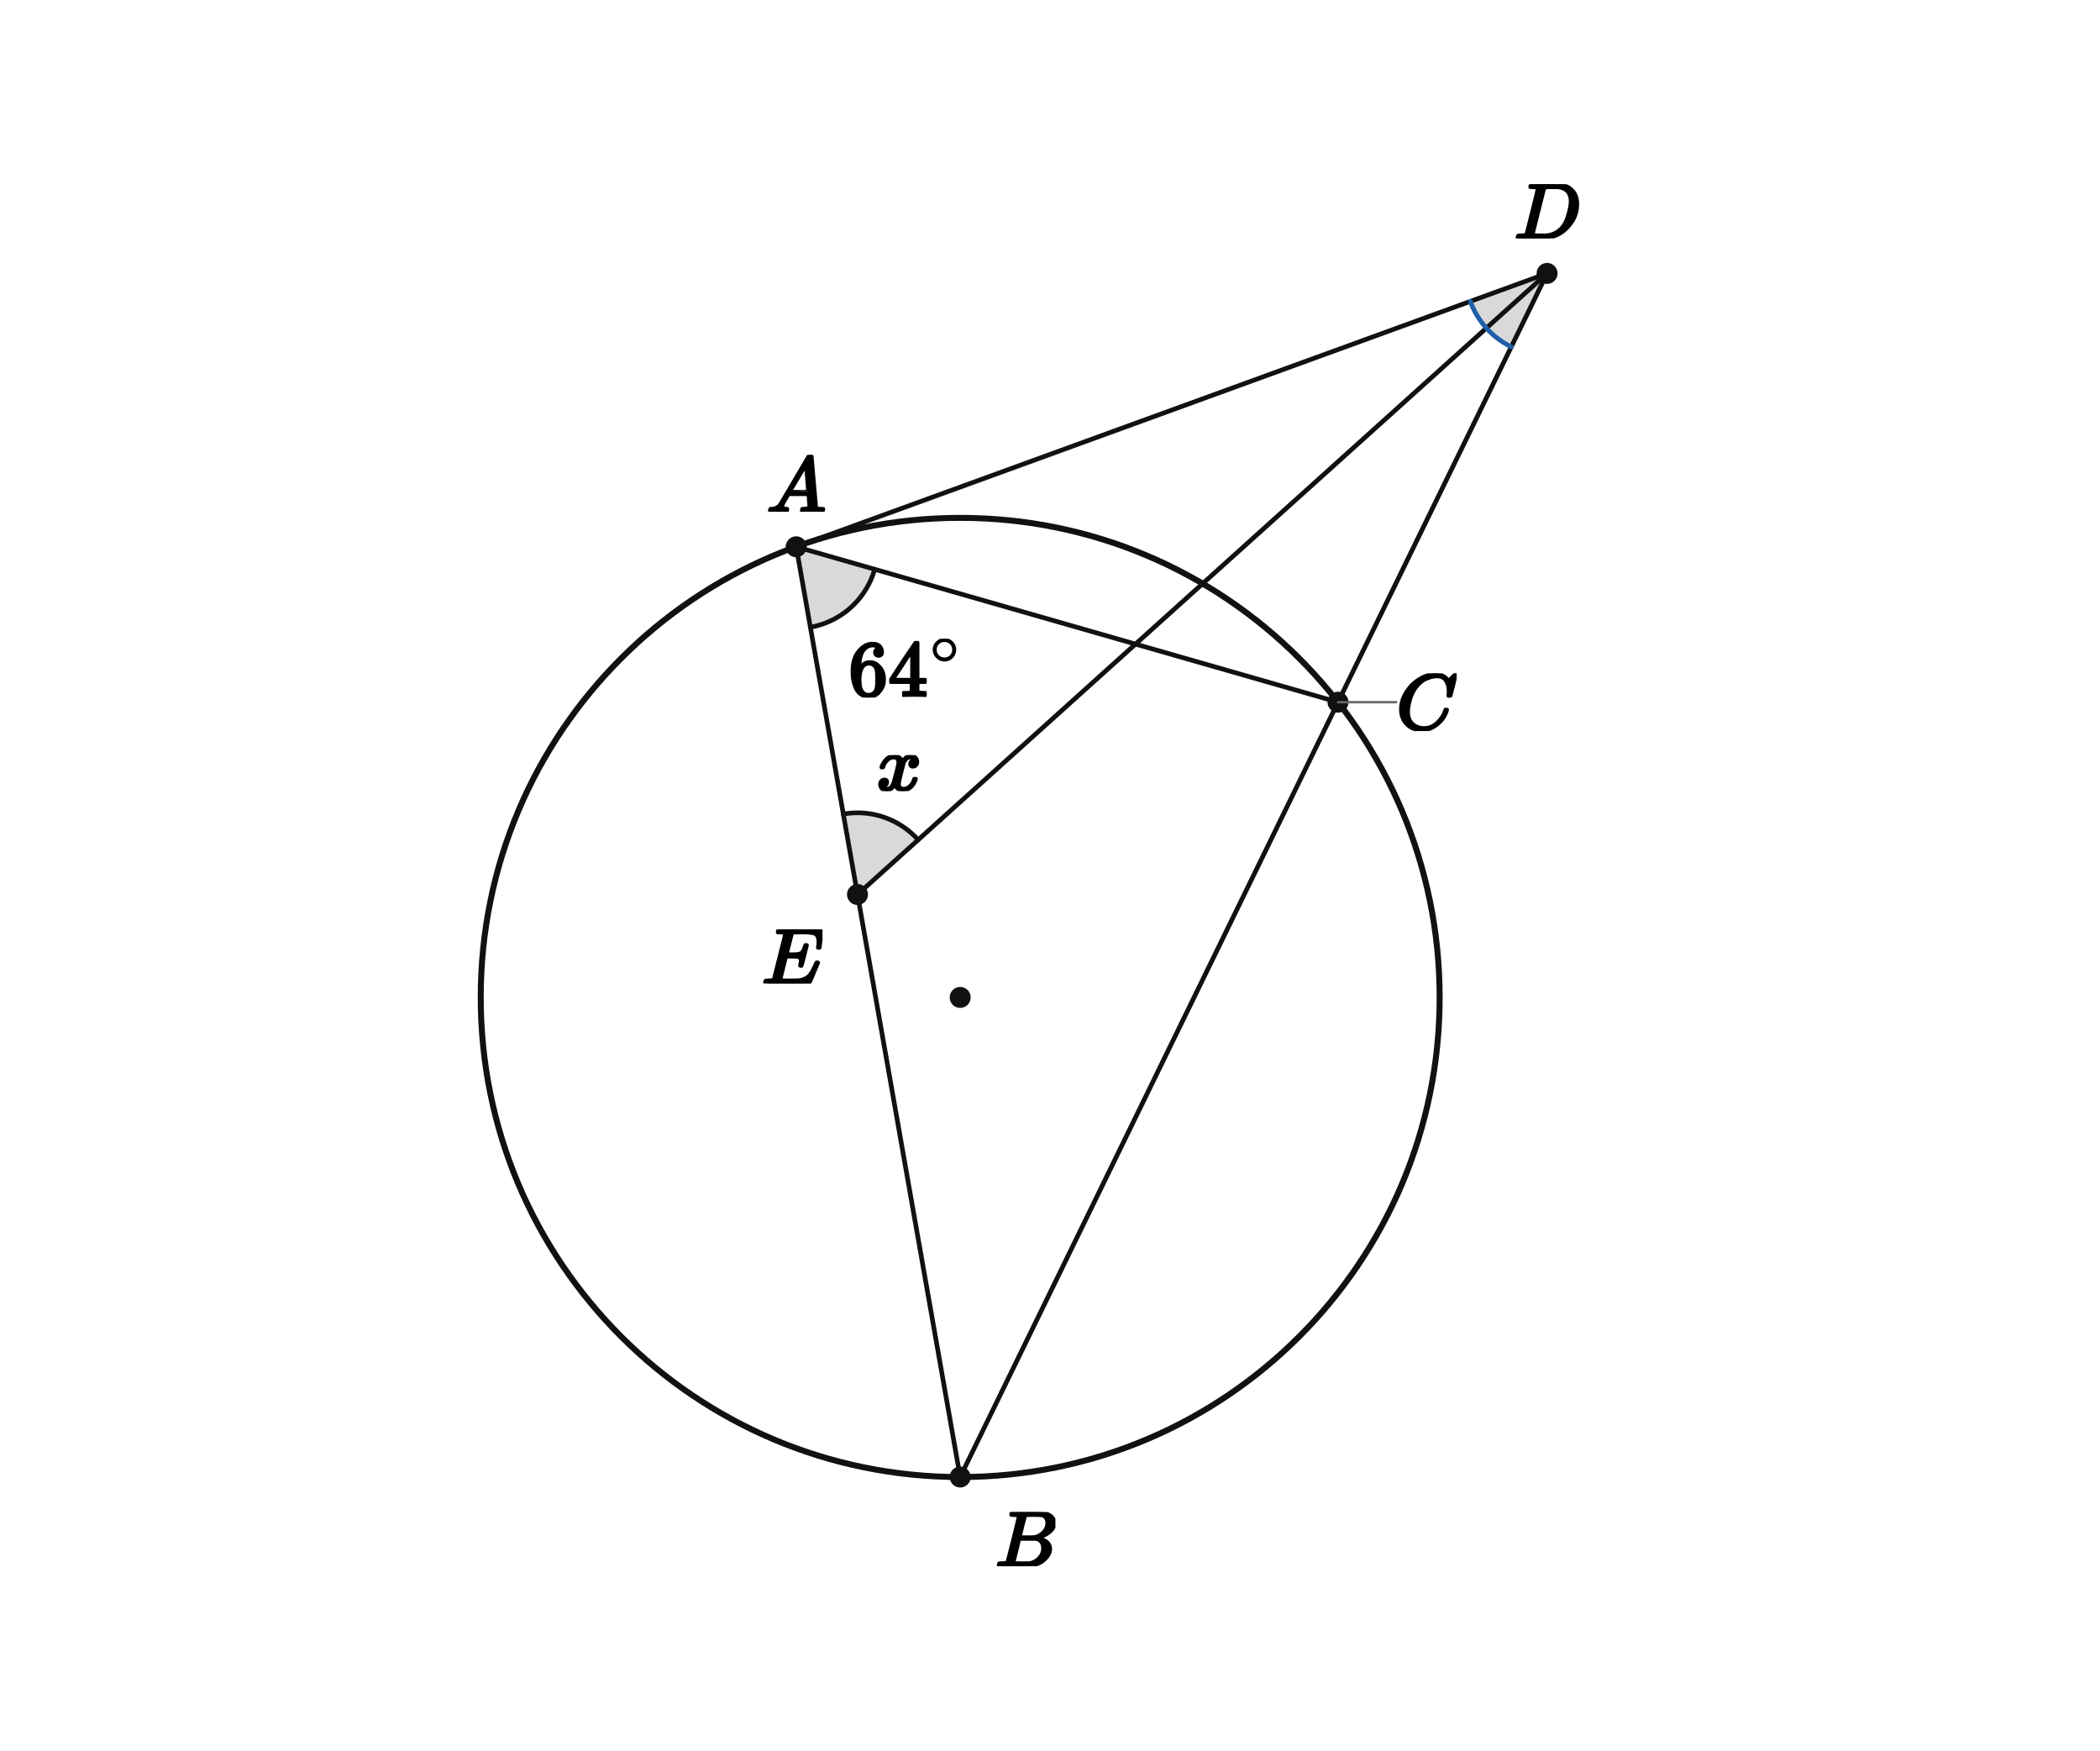
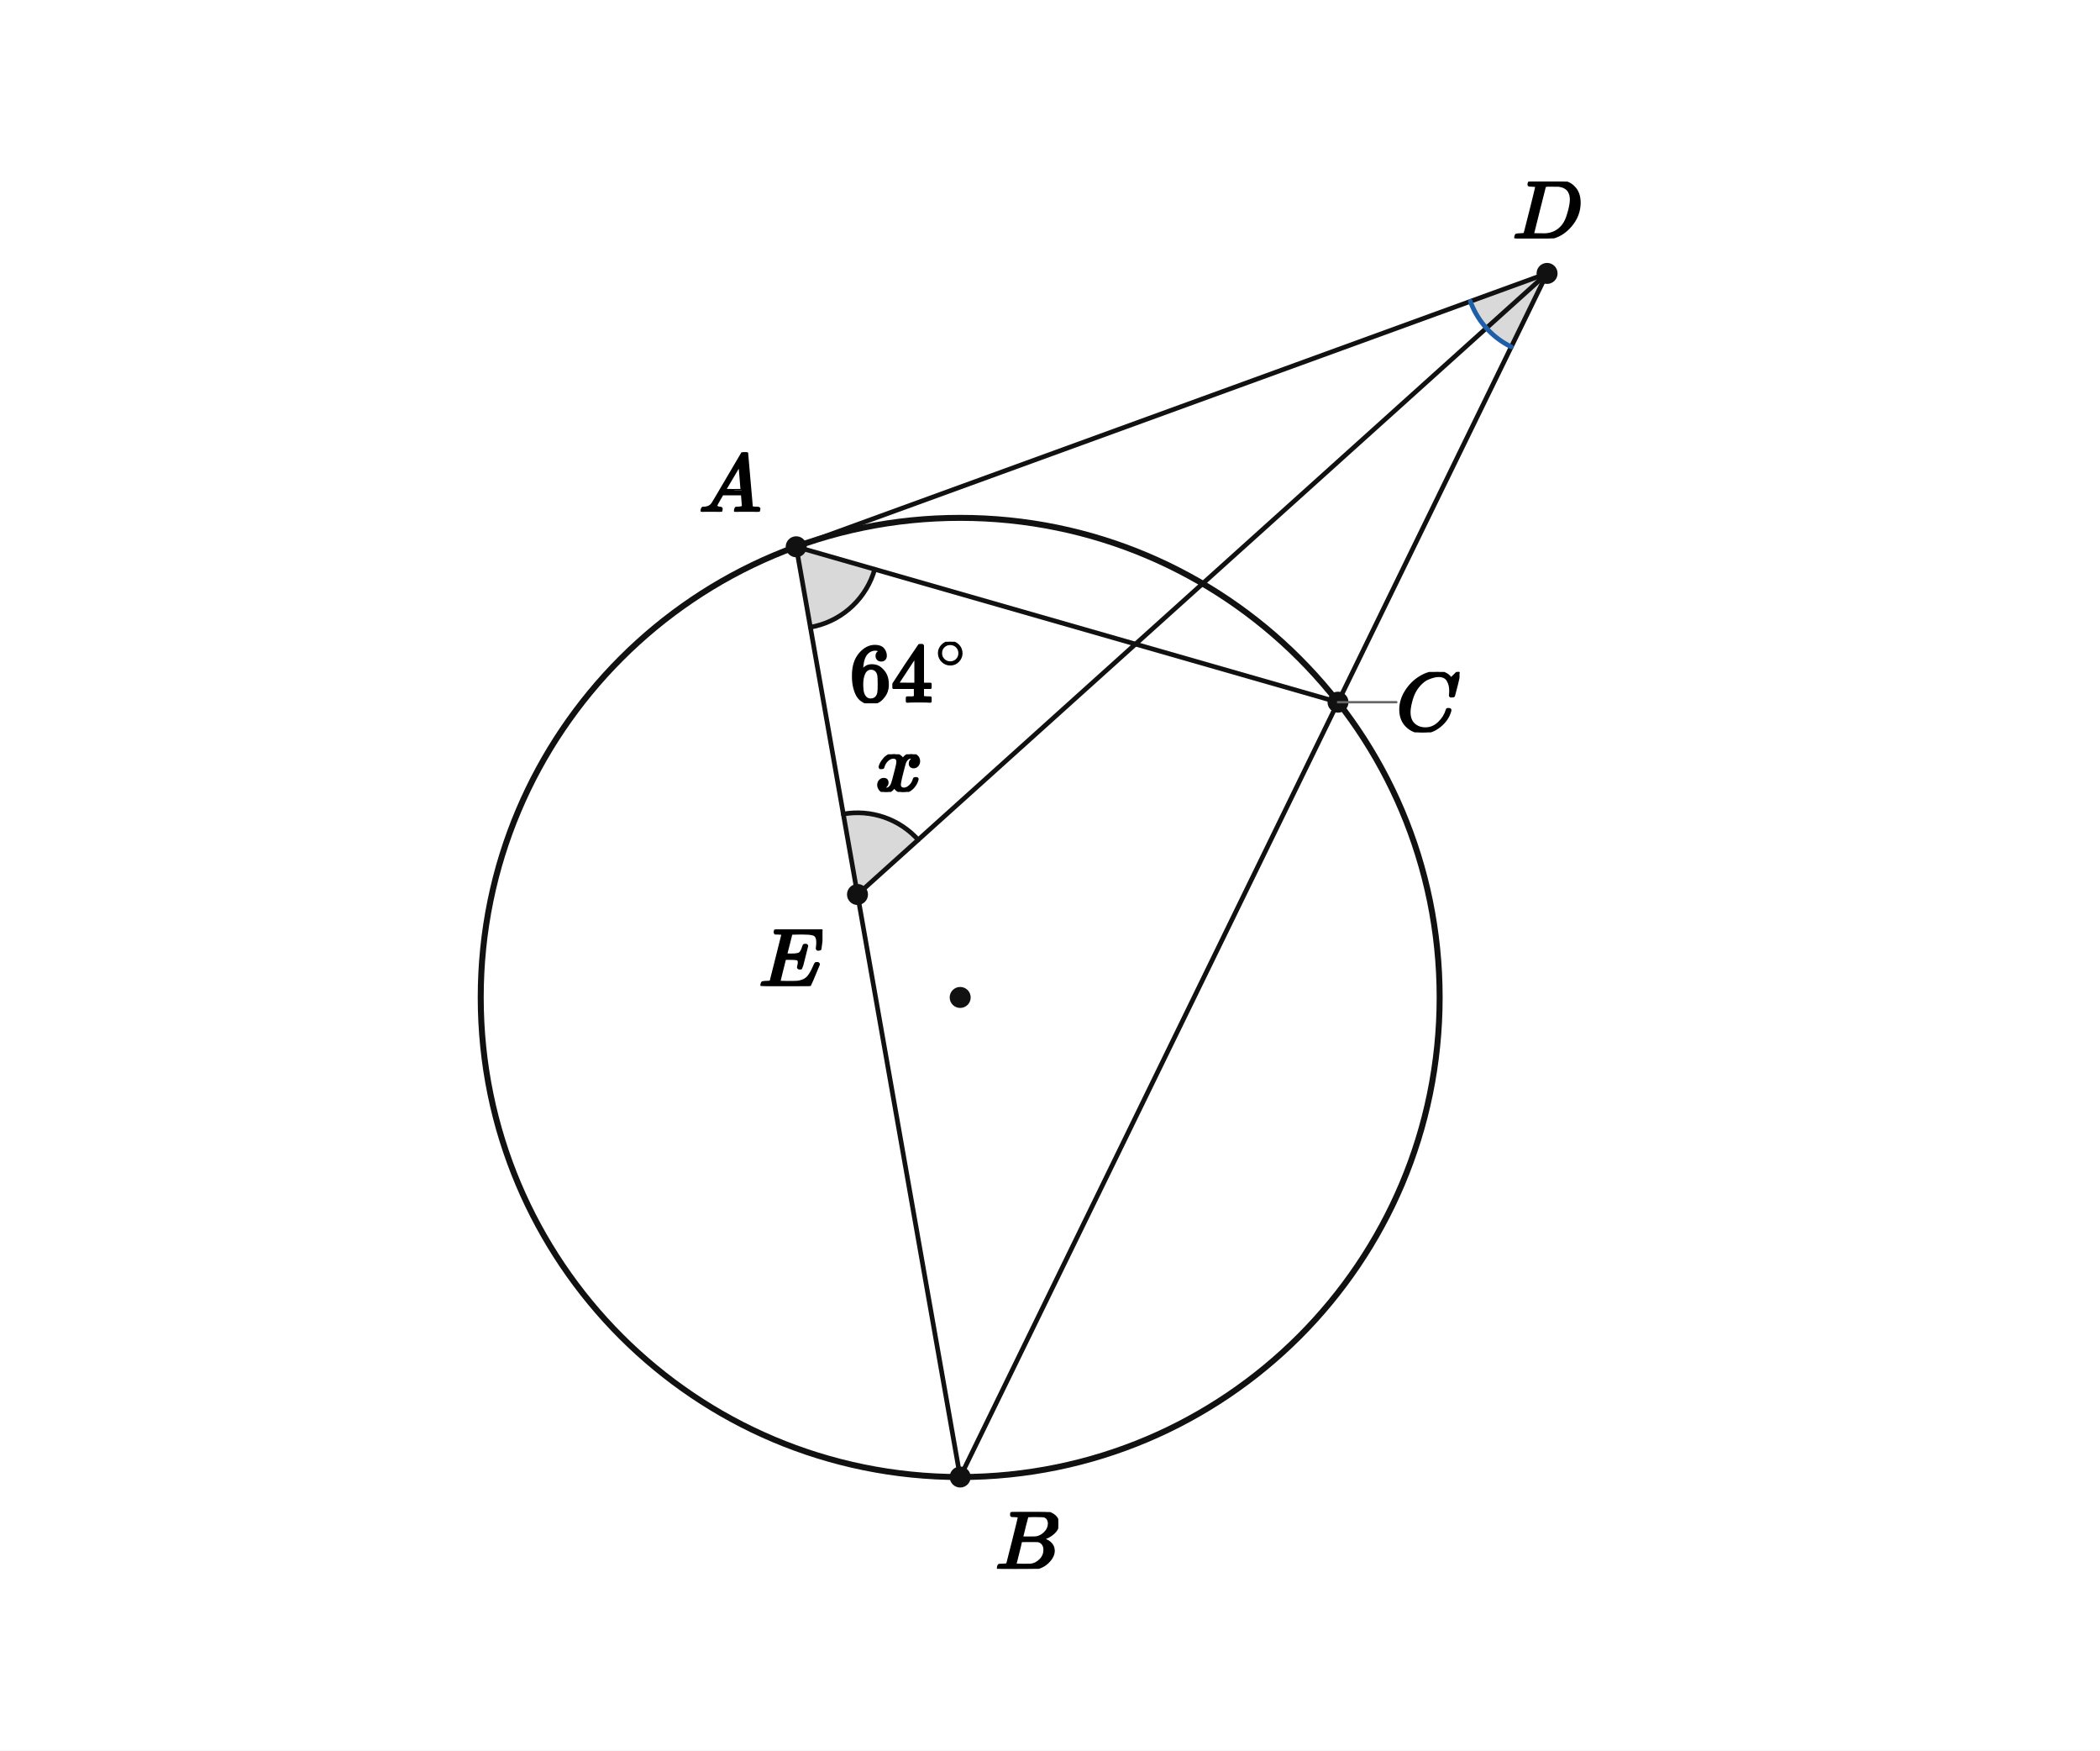
<svg xmlns="http://www.w3.org/2000/svg" viewBox="0 0 720 600" width="720" height="600" preserveAspectRatio="xMidYMid meet" role="img" aria-labelledby="visual-title visual-desc" data-engine-version="geometry-visual-v1" data-geometry-style-version="AP_GEOMETRY_PRINT_V1_0_DRAFT" data-geometry-preset="GEOMETRY_STANDARD" data-graph-style-version="AP_GRAPH_PRINT_V1_1_DRAFT" data-geometry-mode="COORDINATE_GEOMETRY_HYBRID" data-axis-scale-mode="EQUAL_UNIT" data-geometry-fact-hash="44136fa355b3678a1146ad16f7e8649e94fb4fc21fe77e8310c060f61caaff8a" data-visual-provenance="independent-facts-python" style="max-width:100%;height:auto;stroke-linejoin:round;stroke-linecap:round" data-publication-profile="fragment-publication-spike-v1" data-safe-margin="12">
  <rect width="720" height="600" fill="#fff" />
  <g data-layer="12">
    <polygon id="given64-sector" data-role="angleSector" stroke="none" stroke-width="1.6" fill="#d9d9d9" data-owner-points="B A C" data-mark="angle" data-mark-id="given64" data-mark-index="0" data-mark-count="1" data-mark-side="INNER" points="272.983,187.421 277.845,214.996 279.645,214.617 281.417,214.121 283.151,213.509 284.842,212.785 286.482,211.952 288.064,211.013 289.58,209.972 291.025,208.833 292.392,207.602 293.675,206.284 294.869,204.885 295.969,203.41 296.969,201.867 297.866,200.261 298.655,198.599 299.334,196.889 299.898,195.139" />
  </g>
  <g data-layer="12">
    <polygon id="bisectorLeft-sector" data-role="angleSector" stroke="none" stroke-width="1.6" fill="#d9d9d9" data-owner-points="A D E" data-mark="angle" data-mark-id="bisectorLeft" data-mark-index="0" data-mark-count="1" data-mark-side="INNER" points="530.426,93.719 504.115,103.296 504.352,103.924 504.605,104.547 504.872,105.164 505.154,105.774 505.451,106.376 505.761,106.972 506.087,107.56 506.426,108.14 506.779,108.712 507.145,109.275 507.525,109.829 507.918,110.374 508.325,110.91 508.743,111.435 509.175,111.95 509.618,112.455" />
  </g>
  <g data-layer="12">
    <polygon id="bisectorRight-sector" data-role="angleSector" stroke="none" stroke-width="1.6" fill="#d9d9d9" data-owner-points="E D B" data-mark="angle" data-mark-id="bisectorRight" data-mark-index="0" data-mark-count="1" data-mark-side="INNER" points="530.426,93.719 509.618,112.455 510.074,112.949 510.541,113.432 511.02,113.903 511.51,114.363 512.011,114.811 512.522,115.247 513.044,115.67 513.576,116.081 514.117,116.479 514.668,116.864 515.228,117.235 515.796,117.593 516.374,117.937 516.959,118.268 517.552,118.584 518.152,118.885" />
  </g>
  <g data-layer="12">
    <polygon id="askedX-sector" data-role="angleSector" stroke="none" stroke-width="1.6" fill="#d9d9d9" data-owner-points="A E D" data-mark="angle" data-mark-id="askedX" data-mark-index="0" data-mark-count="1" data-mark-side="INNER" points="293.998,306.601 289.136,279.026 290.889,278.774 292.654,278.633 294.425,278.604 296.195,278.687 297.955,278.882 299.7,279.187 301.421,279.603 303.114,280.126 304.769,280.755 306.382,281.488 307.945,282.321 309.452,283.252 310.897,284.276 312.275,285.389 313.58,286.587 314.806,287.865" />
  </g>
  <g data-layer="30">
    <line id="AB" data-role="line" stroke="#111" stroke-width="1.6" fill="none" x1="272.983" y1="187.421" x2="329.207" y2="506.281" />
  </g>
  <g data-layer="30">
    <line id="AC" data-role="line" stroke="#111" stroke-width="1.6" fill="none" x1="272.983" y1="187.421" x2="458.745" y2="240.687" />
  </g>
  <g data-layer="30">
    <line id="BD" data-role="line" stroke="#111" stroke-width="1.6" fill="none" x1="329.207" y1="506.281" x2="530.426" y2="93.719" />
  </g>
  <g data-layer="30">
    <line id="AD" data-role="line" stroke="#111" stroke-width="1.6" fill="none" x1="272.983" y1="187.421" x2="530.426" y2="93.719" />
  </g>
  <g data-layer="30">
    <line id="DE" data-role="line" stroke="#111" stroke-width="1.6" fill="none" x1="530.426" y1="93.719" x2="293.998" y2="306.601" />
  </g>
  <g data-layer="40">
    <circle id="circ" data-role="circle" stroke="#111" stroke-width="2.05" fill="none" cx="329.207" cy="341.894" r="164.387" />
  </g>
  <g data-layer="60">
    <polyline id="given64-arc-1" data-role="indicator" stroke="#111" stroke-width="1.6" fill="none" data-owner-points="B A C" data-mark="angle" data-mark-id="given64" data-mark-index="1" data-mark-count="1" data-mark-side="INNER" points="277.845,214.996 279.645,214.617 281.417,214.121 283.151,213.509 284.842,212.785 286.482,211.952 288.064,211.013 289.58,209.972 291.025,208.833 292.392,207.602 293.675,206.284 294.869,204.885 295.969,203.41 296.969,201.867 297.866,200.261 298.655,198.599 299.334,196.889 299.898,195.139" />
  </g>
  <g data-layer="60">
    <polyline id="bisectorLeft-arc-1" data-role="indicator" stroke="#1f5fa8" stroke-width="1.6" fill="none" data-owner-points="A D E" data-mark="angle" data-mark-id="bisectorLeft" data-mark-index="1" data-mark-count="1" data-mark-side="INNER" points="504.115,103.296 504.352,103.924 504.605,104.547 504.872,105.164 505.154,105.774 505.451,106.376 505.761,106.972 506.087,107.56 506.426,108.14 506.779,108.712 507.145,109.275 507.525,109.829 507.918,110.374 508.325,110.91 508.743,111.435 509.175,111.95 509.618,112.455" />
  </g>
  <g data-layer="60">
    <polyline id="bisectorRight-arc-1" data-role="indicator" stroke="#1f5fa8" stroke-width="1.6" fill="none" data-owner-points="E D B" data-mark="angle" data-mark-id="bisectorRight" data-mark-index="1" data-mark-count="1" data-mark-side="INNER" points="509.618,112.455 510.074,112.949 510.541,113.432 511.02,113.903 511.51,114.363 512.011,114.811 512.522,115.247 513.044,115.67 513.576,116.081 514.117,116.479 514.668,116.864 515.228,117.235 515.796,117.593 516.374,117.937 516.959,118.268 517.552,118.584 518.152,118.885" />
  </g>
  <g data-layer="60">
    <polyline id="askedX-arc-1" data-role="indicator" stroke="#111" stroke-width="1.6" fill="none" data-owner-points="A E D" data-mark="angle" data-mark-id="askedX" data-mark-index="1" data-mark-count="1" data-mark-side="INNER" points="289.136,279.026 290.889,278.774 292.654,278.633 294.425,278.604 296.195,278.687 297.955,278.882 299.7,279.187 301.421,279.603 303.114,280.126 304.769,280.755 306.382,281.488 307.945,282.321 309.452,283.252 310.897,284.276 312.275,285.389 313.58,286.587 314.806,287.865" />
  </g>
  <g data-layer="70">
    <circle id="O" data-role="point" stroke="#111" stroke-width="0.8" fill="#111" cx="329.207" cy="341.894" r="3.2" />
  </g>
  <g data-layer="70">
    <circle id="A" data-role="point" stroke="#111" stroke-width="0.8" fill="#111" cx="272.983" cy="187.421" r="3.2" />
  </g>
  <g data-layer="70">
    <circle id="B" data-role="point" stroke="#111" stroke-width="0.8" fill="#111" cx="329.207" cy="506.281" r="3.2" />
  </g>
  <g data-layer="70">
    <circle id="C" data-role="point" stroke="#111" stroke-width="0.8" fill="#111" cx="458.745" cy="240.687" r="3.2" />
  </g>
  <g data-layer="70">
    <circle id="D" data-role="point" stroke="#111" stroke-width="0.8" fill="#111" cx="530.426" cy="93.719" r="3.2" />
  </g>
  <g data-layer="70">
    <circle id="E" data-role="point" stroke="#111" stroke-width="0.8" fill="#111" cx="293.998" cy="306.601" r="3.2" />
  </g>
  <g data-layer="85">
    <line id="C-name-owner-leader" data-role="leader" data-owner-label="C-name" data-owner="C" x1="458.745" y1="240.687" x2="478.745" y2="240.687" stroke="#666" stroke-width="0.8" fill="none" />
  </g>
  <g data-layer="90">
-     <g id="askedX-label" data-label-kind="EQUATION_LABEL" data-priority="0" data-font-px="27.2" data-owner="askedX" data-fragment-sha="sha256:ad82c2b2ee83b9551b935da28806f50c42e34c7e4f3c72306f75df132dcd4414" transform="translate(300.5435 258.837)">
-       <svg width="15.558" height="12.322" viewBox="0 0 15.558 12.322" data-outline-width="15.558399999999999" data-outline-height="12.3216" id="lb-6262e13e1a665cc13c3c641715593086eea0636c57a97a5d3505a98280bf6295" data-owner="askedX" data-fact-role="CONCLUSION">
-         <g data-outline-units-per-em="1000" transform="translate(0 12.0224) scale(0.0272)">
+     <g id="askedX-label" data-label-kind="EQUATION_LABEL" data-priority="0" data-font-px="28.5" data-owner="askedX" data-fragment-sha="sha256:8f78c760035908c5c7cc995dd0137884576eab13bac872cdedc0dcabb8fd9c70" transform="translate(300.1717 258.5425)">
+       <svg width="16.302" height="12.911" viewBox="0 0 16.302 12.911" data-outline-width="16.302" data-outline-height="12.9105" id="lb-6262e13e1a665cc13c3c641715593086eea0636c57a97a5d3505a98280bf6295" data-owner="askedX" data-fact-role="CONCLUSION">
+         <g data-outline-units-per-em="1000" transform="translate(0 12.597) scale(0.0285)">
          <g stroke="currentColor" fill="currentColor" stroke-width="30" transform="scale(1,-1)">
            <g data-mml-node="math">
              <g data-mml-node="mi">
                <path data-c="1D465" d="M52 289Q59 331 106 386T222 442Q257 442 286 424T329 379Q371 442 430 442Q467 442 494 420T522 361Q522 332 508 314T481 292T458 288Q439 288 427 299T415 328Q415 374 465 391Q454 404 425 404Q412 404 406 402Q368 386 350 336Q290 115 290 78Q290 50 306 38T341 26Q378 26 414 59T463 140Q466 150 469 151T485 153H489Q504 153 504 145Q504 144 502 134Q486 77 440 33T333 -11Q263 -11 227 52Q186 -10 133 -10H127Q78 -10 57 16T35 71Q35 103 54 123T99 143Q142 143 142 101Q142 81 130 66T107 46T94 41L91 40Q91 39 97 36T113 29T132 26Q168 26 194 71Q203 87 217 139T245 247T261 313Q266 340 266 352Q266 380 251 392T217 404Q177 404 142 372T93 290Q91 281 88 280T72 278H58Q52 284 52 289Z" />
              </g>
            </g>
          </g>
        </g>
      </svg>
    </g>
  </g>
  <g data-layer="90">
-     <g id="given64-label" data-label-kind="EQUATION_LABEL" data-priority="0" data-font-px="27.2" data-owner="given64" data-fragment-sha="sha256:c4f7726006e19e47a3fb4cafb9faca90528d9d9f0740e36b78f57e7f8e1378ab" transform="translate(290.9166 218.973)">
-       <svg width="39.076" height="20.128" viewBox="0 0 39.076 20.128" data-outline-width="39.07552" data-outline-height="20.128" id="lb-8248979e37d7753b74760bc599f4b3fcc01750895c2843166136bb3ac9cb5999" data-owner="given64" data-fact-role="GIVEN">
-         <g data-outline-units-per-em="1000" transform="translate(0 19.5296) scale(0.0272)">
+     <g id="given64-label" data-label-kind="EQUATION_LABEL" data-priority="0" data-font-px="28.5" data-owner="given64" data-fragment-sha="sha256:1123047c0c8ab93bcee6c09e67addc0ab85e0351795498d4b66e221d7e79f787" transform="translate(291.3211 219.9783)">
+       <svg width="40.943" height="21.09" viewBox="0 0 40.943 21.09" data-outline-width="40.9431" data-outline-height="21.09" id="lb-8248979e37d7753b74760bc599f4b3fcc01750895c2843166136bb3ac9cb5999" data-owner="given64" data-fact-role="GIVEN">
+         <g data-outline-units-per-em="1000" transform="translate(0 20.463) scale(0.0285)">
          <g stroke="currentColor" fill="currentColor" stroke-width="30" transform="scale(1,-1)">
            <g data-mml-node="math">
              <g data-mml-node="msup">
                <g data-mml-node="mn">
                  <path data-c="36" d="M42 313Q42 476 123 571T303 666Q372 666 402 630T432 550Q432 525 418 510T379 495Q356 495 341 509T326 548Q326 592 373 601Q351 623 311 626Q240 626 194 566Q147 500 147 364L148 360Q153 366 156 373Q197 433 263 433H267Q313 433 348 414Q372 400 396 374T435 317Q456 268 456 210V192Q456 169 451 149Q440 90 387 34T253 -22Q225 -22 199 -14T143 16T92 75T56 172T42 313ZM257 397Q227 397 205 380T171 335T154 278T148 216Q148 133 160 97T198 39Q222 21 251 21Q302 21 329 59Q342 77 347 104T352 209Q352 289 347 316T329 361Q302 397 257 397Z" />
                  <path data-c="34" d="M462 0Q444 3 333 3Q217 3 199 0H190V46H221Q241 46 248 46T265 48T279 53T286 61Q287 63 287 115V165H28V211L179 442Q332 674 334 675Q336 677 355 677H373L379 671V211H471V165H379V114Q379 73 379 66T385 54Q393 47 442 46H471V0H462ZM293 211V545L74 212L183 211H293Z" transform="translate(500,0)" />
                </g>
                <g data-mml-node="TeXAtom" transform="translate(1033,404.1) scale(0.707)" data-mjx-texclass="ORD">
                  <g data-mml-node="mo">
                    <path data-c="2218" d="M55 251Q55 328 112 386T249 444T386 388T444 249Q444 171 388 113T250 55Q170 55 113 112T55 251ZM245 403Q188 403 142 361T96 250Q96 183 141 140T250 96Q284 96 313 109T354 135T375 160Q403 197 403 250Q403 313 360 358T245 403Z" />
                  </g>
                </g>
              </g>
            </g>
          </g>
        </g>
      </svg>
    </g>
  </g>
  <g data-layer="90">
-     <g id="A-name" data-label-kind="POINT_NAME" data-priority="1" data-font-px="27.2" data-owner="A" data-fragment-sha="sha256:b33f4bfc3959281780910c3a520d5f2d41e2a1010d72ae6ab8a1a703335bd6a2" transform="translate(262.7831 155.9457)">
-       <svg width="20.4" height="19.475" viewBox="0 0 20.4 19.475" data-outline-width="20.4" data-outline-height="19.4752" id="lb-9682d2f362a0a4f030150982cf7815a1c137a3442ca932cdd259d7117b500541" data-owner="A" data-fact-role="DERIVED_INTERMEDIATE">
-         <g data-outline-units-per-em="1000" transform="translate(0 19.4752) scale(0.0272)">
+     <g id="A-name" data-label-kind="POINT_NAME" data-priority="1" data-font-px="28.5" data-owner="A" data-fragment-sha="sha256:b830f5a0b71bf3bfa174c28552b4b51083f430d5a020e3fe4de26890c5fc4d65" transform="translate(239.6081 155.0149)">
+       <svg width="21.375" height="20.406" viewBox="0 0 21.375 20.406" data-outline-width="21.375" data-outline-height="20.406" id="lb-9682d2f362a0a4f030150982cf7815a1c137a3442ca932cdd259d7117b500541" data-owner="A" data-fact-role="DERIVED_INTERMEDIATE">
+         <g data-outline-units-per-em="1000" transform="translate(0 20.406) scale(0.0285)">
          <g stroke="currentColor" fill="currentColor" stroke-width="30" transform="scale(1,-1)">
            <g data-mml-node="math">
              <g data-mml-node="mi">
                <path data-c="1D434" d="M208 74Q208 50 254 46Q272 46 272 35Q272 34 270 22Q267 8 264 4T251 0Q249 0 239 0T205 1T141 2Q70 2 50 0H42Q35 7 35 11Q37 38 48 46H62Q132 49 164 96Q170 102 345 401T523 704Q530 716 547 716H555H572Q578 707 578 706L606 383Q634 60 636 57Q641 46 701 46Q726 46 726 36Q726 34 723 22Q720 7 718 4T704 0Q701 0 690 0T651 1T578 2Q484 2 455 0H443Q437 6 437 9T439 27Q443 40 445 43L449 46H469Q523 49 533 63L521 213H283L249 155Q208 86 208 74ZM516 260Q516 271 504 416T490 562L463 519Q447 492 400 412L310 260L413 259Q516 259 516 260Z" />
              </g>
            </g>
          </g>
        </g>
      </svg>
    </g>
  </g>
  <g data-layer="90">
-     <g id="B-name" data-label-kind="POINT_NAME" data-priority="1" data-font-px="27.2" data-owner="B" data-fragment-sha="sha256:f9444515ceea24f5a4c07be9d3d176fdc75d914f4c9160bcc04aa61097d848fa" transform="translate(341.2067 518.2808)">
-       <svg width="20.645" height="18.578" viewBox="0 0 20.645 18.578" data-outline-width="20.6448" data-outline-height="18.577599999999997" id="lb-98417ca86c38302f3314d34385d545a822b7ffacc17c319e5fd38bfcf76892c9" data-owner="B" data-fact-role="DERIVED_INTERMEDIATE">
-         <g data-outline-units-per-em="1000" transform="translate(0 18.5776) scale(0.0272)">
+     <g id="B-name" data-label-kind="POINT_NAME" data-priority="1" data-font-px="28.5" data-owner="B" data-fragment-sha="sha256:297e9bfdf803a72893b1f7e149d60baea6f854043b224a810232799d8ad2eb57" transform="translate(341.2067 518.2808)">
+       <svg width="21.631" height="19.465" viewBox="0 0 21.631 19.465" data-outline-width="21.6315" data-outline-height="19.4655" id="lb-98417ca86c38302f3314d34385d545a822b7ffacc17c319e5fd38bfcf76892c9" data-owner="B" data-fact-role="DERIVED_INTERMEDIATE">
+         <g data-outline-units-per-em="1000" transform="translate(0 19.4655) scale(0.0285)">
          <g stroke="currentColor" fill="currentColor" stroke-width="30" transform="scale(1,-1)">
            <g data-mml-node="math">
              <g data-mml-node="mi">
                <path data-c="1D435" d="M231 637Q204 637 199 638T194 649Q194 676 205 682Q206 683 335 683Q594 683 608 681Q671 671 713 636T756 544Q756 480 698 429T565 360L555 357Q619 348 660 311T702 219Q702 146 630 78T453 1Q446 0 242 0Q42 0 39 2Q35 5 35 10Q35 17 37 24Q42 43 47 45Q51 46 62 46H68Q95 46 128 49Q142 52 147 61Q150 65 219 339T288 628Q288 635 231 637ZM649 544Q649 574 634 600T585 634Q578 636 493 637Q473 637 451 637T416 636H403Q388 635 384 626Q382 622 352 506Q352 503 351 500L320 374H401Q482 374 494 376Q554 386 601 434T649 544ZM595 229Q595 273 572 302T512 336Q506 337 429 337Q311 337 310 336Q310 334 293 263T258 122L240 52Q240 48 252 48T333 46Q422 46 429 47Q491 54 543 105T595 229Z" />
              </g>
            </g>
          </g>
        </g>
      </svg>
    </g>
  </g>
  <g data-layer="90">
-     <g id="C-name" data-label-kind="POINT_NAME" data-priority="1" data-font-px="27.2" data-owner="C" data-fragment-sha="sha256:f79eac6960cb02e12c8e31a9e9a4b724c172909fa67136d5c436a584f615bf0f" transform="translate(478.7453 230.8002)">
-       <svg width="20.672" height="19.774" viewBox="0 0 20.672 19.774" data-outline-width="20.672" data-outline-height="19.774399999999996" id="lb-33be2d47b46d37d0f7e81dbb84aab61cbe48ef078abaafcd8ea293cd6193087c" data-owner="C" data-fact-role="DERIVED_INTERMEDIATE">
-         <g data-outline-units-per-em="1000" transform="translate(0 19.176) scale(0.0272)">
+     <g id="C-name" data-label-kind="POINT_NAME" data-priority="1" data-font-px="28.5" data-owner="C" data-fragment-sha="sha256:2f014d195bec906a503a896be109aaca151636581ce51f313225b52a06f5e340" transform="translate(478.7453 230.3276)">
+       <svg width="21.66" height="20.72" viewBox="0 0 21.66 20.72" data-outline-width="21.66" data-outline-height="20.7195" id="lb-33be2d47b46d37d0f7e81dbb84aab61cbe48ef078abaafcd8ea293cd6193087c" data-owner="C" data-fact-role="DERIVED_INTERMEDIATE">
+         <g data-outline-units-per-em="1000" transform="translate(0 20.0925) scale(0.0285)">
          <g stroke="currentColor" fill="currentColor" stroke-width="30" transform="scale(1,-1)">
            <g data-mml-node="math">
              <g data-mml-node="mi">
                <path data-c="1D436" d="M50 252Q50 367 117 473T286 641T490 704Q580 704 633 653Q642 643 648 636T656 626L657 623Q660 623 684 649Q691 655 699 663T715 679T725 690L740 705H746Q760 705 760 698Q760 694 728 561Q692 422 692 421Q690 416 687 415T669 413H653Q647 419 647 422Q647 423 648 429T650 449T651 481Q651 552 619 605T510 659Q484 659 454 652T382 628T299 572T226 479Q194 422 175 346T156 222Q156 108 232 58Q280 24 350 24Q441 24 512 92T606 240Q610 253 612 255T628 257Q648 257 648 248Q648 243 647 239Q618 132 523 55T319 -22Q206 -22 128 53T50 252Z" />
              </g>
            </g>
          </g>
        </g>
      </svg>
    </g>
  </g>
  <g data-layer="90">
-     <g id="D-name" data-label-kind="POINT_NAME" data-priority="1" data-font-px="27.2" data-owner="D" data-fragment-sha="sha256:f63cfe34b8c2db3a74a8c5d4ced5e90d6276c502bcb9e0fe80067ff4d7d56602" transform="translate(519.1656 63.14161)">
-       <svg width="22.522" height="18.578" viewBox="0 0 22.522 18.578" data-outline-width="22.5216" data-outline-height="18.577599999999997" id="lb-4fe750a458267c0aae50b15d50ad1306cda1b833547c5e9a2926a17b5841e1ae" data-owner="D" data-fact-role="DERIVED_INTERMEDIATE">
-         <g data-outline-units-per-em="1000" transform="translate(0 18.5776) scale(0.0272)">
+     <g id="D-name" data-label-kind="POINT_NAME" data-priority="1" data-font-px="28.5" data-owner="D" data-fragment-sha="sha256:6bcf104b4c53f7d5b3349452acdbc1408f9584cb2f143a88e0fdb22249da9456" transform="translate(518.6274 62.25371)">
+       <svg width="23.598" height="19.465" viewBox="0 0 23.598 19.465" data-outline-width="23.598" data-outline-height="19.4655" id="lb-4fe750a458267c0aae50b15d50ad1306cda1b833547c5e9a2926a17b5841e1ae" data-owner="D" data-fact-role="DERIVED_INTERMEDIATE">
+         <g data-outline-units-per-em="1000" transform="translate(0 19.4655) scale(0.0285)">
          <g stroke="currentColor" fill="currentColor" stroke-width="30" transform="scale(1,-1)">
            <g data-mml-node="math">
              <g data-mml-node="mi">
                <path data-c="1D437" d="M287 628Q287 635 230 637Q207 637 200 638T193 647Q193 655 197 667T204 682Q206 683 403 683Q570 682 590 682T630 676Q702 659 752 597T803 431Q803 275 696 151T444 3L430 1L236 0H125H72Q48 0 41 2T33 11Q33 13 36 25Q40 41 44 43T67 46Q94 46 127 49Q141 52 146 61Q149 65 218 339T287 628ZM703 469Q703 507 692 537T666 584T629 613T590 629T555 636Q553 636 541 636T512 636T479 637H436Q392 637 386 627Q384 623 313 339T242 52Q242 48 253 48T330 47Q335 47 349 47T373 46Q499 46 581 128Q617 164 640 212T683 339T703 469Z" />
              </g>
            </g>
          </g>
        </g>
      </svg>
    </g>
  </g>
  <g data-layer="90">
-     <g id="E-name" data-label-kind="POINT_NAME" data-priority="1" data-font-px="27.2" data-owner="E" data-fragment-sha="sha256:7fc06f4cc9255445a8ea5ab8cb2f7d86e5c1e663fec49bc06c757c65a02c4efa" transform="translate(261.2169 318.6006)">
-       <svg width="20.781" height="18.496" viewBox="0 0 20.781 18.496" data-outline-width="20.7808" data-outline-height="18.496" id="lb-81e59a90753e8152f54c44833a2f16d5153829a4672239e7c278f68a96ec5edd" data-owner="E" data-fact-role="DERIVED_INTERMEDIATE">
-         <g data-outline-units-per-em="1000" transform="translate(0 18.496) scale(0.0272)">
+     <g id="E-name" data-label-kind="POINT_NAME" data-priority="1" data-font-px="28.5" data-owner="E" data-fragment-sha="sha256:e09bbe7a41f1f8ec0961935f59fe082e0cd2b1df936deb6b3be732b9805f0fad" transform="translate(260.2237 318.6006)">
+       <svg width="21.774" height="19.38" viewBox="0 0 21.774 19.38" data-outline-width="21.774" data-outline-height="19.38" id="lb-81e59a90753e8152f54c44833a2f16d5153829a4672239e7c278f68a96ec5edd" data-owner="E" data-fact-role="DERIVED_INTERMEDIATE">
+         <g data-outline-units-per-em="1000" transform="translate(0 19.38) scale(0.0285)">
          <g stroke="currentColor" fill="currentColor" stroke-width="30" transform="scale(1,-1)">
            <g data-mml-node="math">
              <g data-mml-node="mi">
                <path data-c="1D438" d="M492 213Q472 213 472 226Q472 230 477 250T482 285Q482 316 461 323T364 330H312Q311 328 277 192T243 52Q243 48 254 48T334 46Q428 46 458 48T518 61Q567 77 599 117T670 248Q680 270 683 272Q690 274 698 274Q718 274 718 261Q613 7 608 2Q605 0 322 0H133Q31 0 31 11Q31 13 34 25Q38 41 42 43T65 46Q92 46 125 49Q139 52 144 61Q146 66 215 342T285 622Q285 629 281 629Q273 632 228 634H197Q191 640 191 642T193 659Q197 676 203 680H757Q764 676 764 669Q764 664 751 557T737 447Q735 440 717 440H705Q698 445 698 453L701 476Q704 500 704 528Q704 558 697 578T678 609T643 625T596 632T532 634H485Q397 633 392 631Q388 629 386 622Q385 619 355 499T324 377Q347 376 372 376H398Q464 376 489 391T534 472Q538 488 540 490T557 493Q562 493 565 493T570 492T572 491T574 487T577 483L544 351Q511 218 508 216Q505 213 492 213Z" />
              </g>
            </g>
          </g>
        </g>
      </svg>
    </g>
  </g>
</svg>
